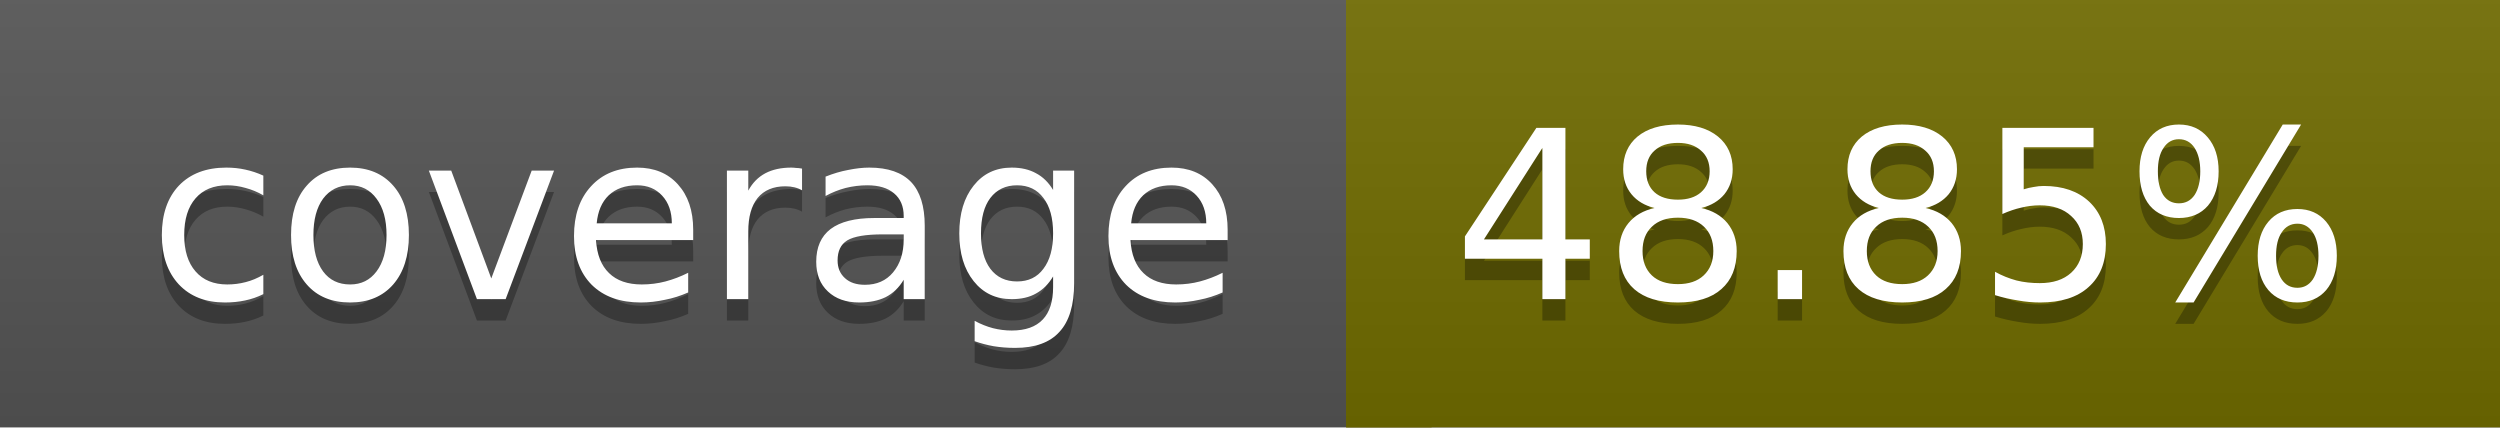
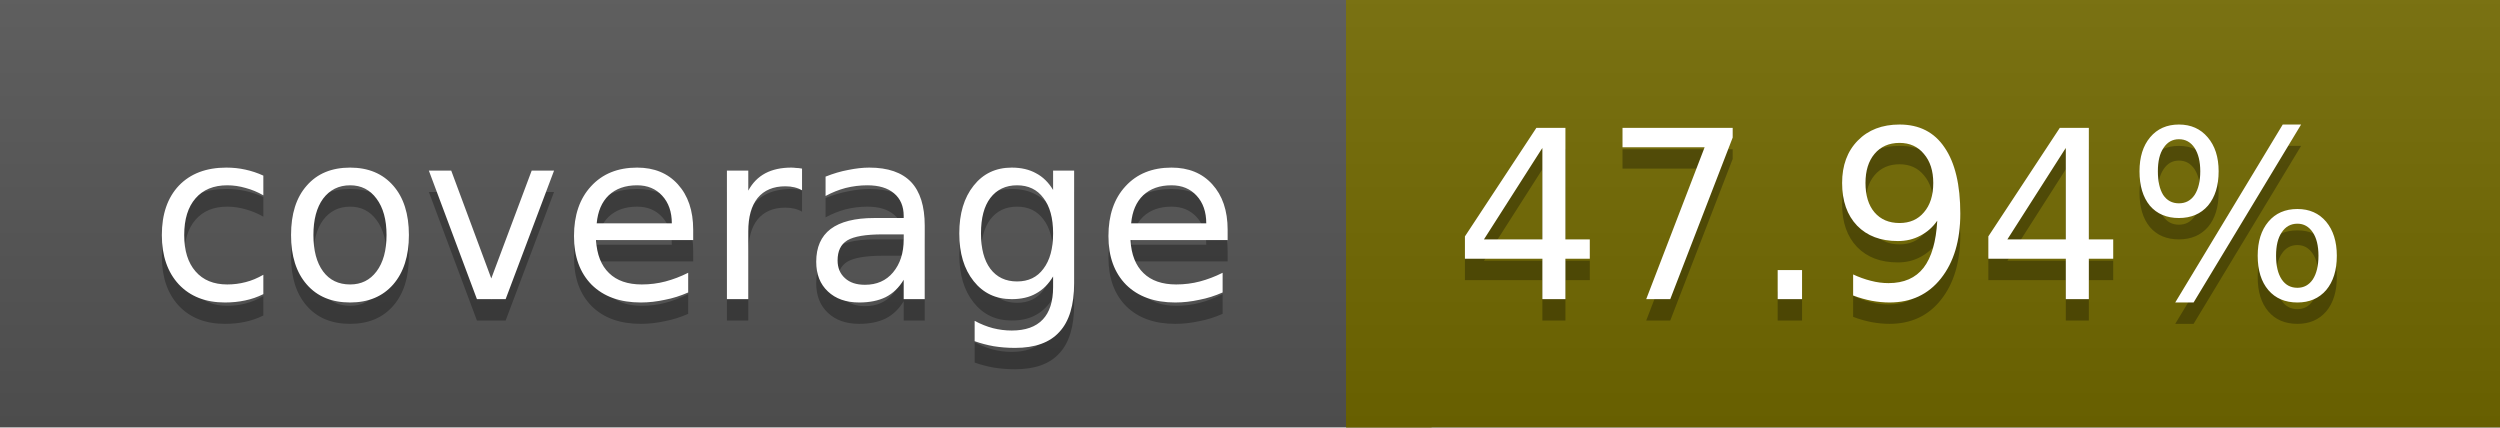
<svg xmlns="http://www.w3.org/2000/svg" width="117" height="20">
  <linearGradient id="a" x2="0" y2="100%">
    <stop offset="0" stop-color="#bbb" stop-opacity=".1" />
    <stop offset="1" stop-opacity=".1" />
  </linearGradient>
  <rect rx="0" width="117" height="20" fill="#555" />
-   <rect rx="0" x="63" width="54" height="20" fill="#716c00" />
-   <path fill="#716c00" d="M63 0h4v20h-4z" />
+   <rect rx="0" x="63" width="54" height="20" fill="#736a00" />
+   <path fill="#736a00" d="M63 0h4v20h-4z" />
  <rect rx="0" width="117" height="20" fill="url(#a)" />
  <g fill="#fff" text-anchor="middle" font-family="DejaVu Sans,Verdana,Geneva,sans-serif" font-size="11">
    <text x="32.5" y="15" fill="#010101" fill-opacity=".3">coverage</text>
    <text x="32.5" y="14">coverage</text>
-     <text x="89" y="15" fill="#010101" fill-opacity=".3">48.85%</text>
-     <text x="89" y="14">48.85%</text>
+     <text x="89" y="15" fill="#010101" fill-opacity=".3">47.94%</text>
+     <text x="89" y="14">47.94%</text>
  </g>
</svg>
